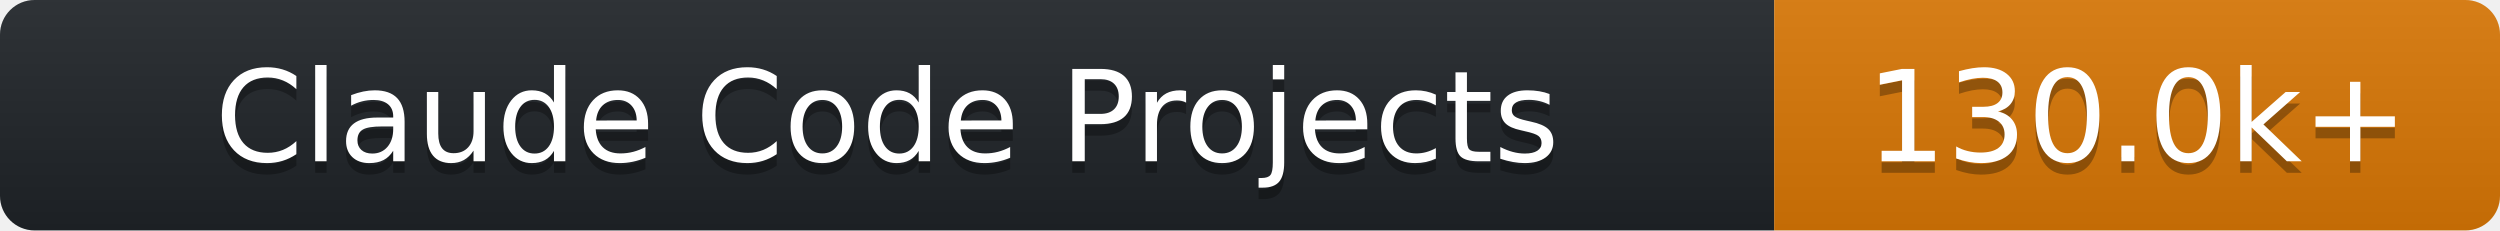
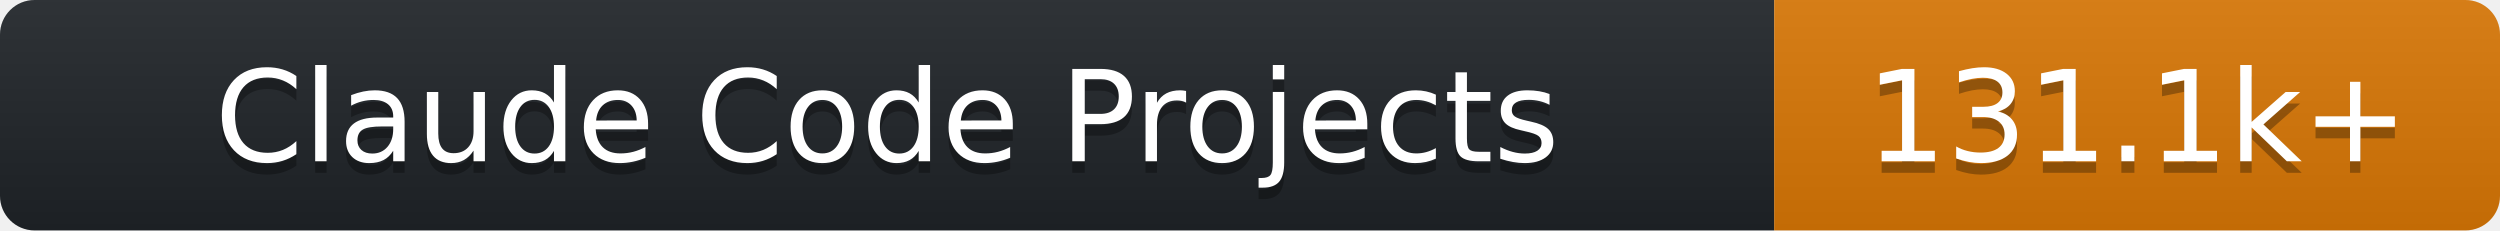
- <svg xmlns="http://www.w3.org/2000/svg" width="217" height="20" role="img" aria-label="Claude Code Projects: 130.0k+">
+ <svg xmlns="http://www.w3.org/2000/svg" width="217" height="20" role="img" aria-label="Claude Code Projects: 131.1k+">
  <linearGradient id="s" x2="0" y2="100%">
    <stop offset="0" stop-color="#bbb" stop-opacity=".1" />
    <stop offset="1" stop-opacity=".1" />
  </linearGradient>
  <clipPath id="r">
    <rect width="217" height="20" rx="3" fill="#fff" />
  </clipPath>
  <g clip-path="url(#r)">
    <rect width="154" height="20" fill="#1f2428" />
    <rect x="154" width="63" height="20" fill="#d97706" />
    <rect width="217" height="20" fill="url(#s)" />
  </g>
  <g fill="#fff" text-anchor="middle" font-family="Verdana,DejaVu Sans,sans-serif" text-rendering="geometricPrecision" font-size="110">
    <text aria-hidden="true" x="770.0" y="150" fill="#010101" fill-opacity=".3" transform="scale(.1)" textLength="1400">Claude Code Projects</text>
    <text x="770.0" y="140" transform="scale(.1)" fill="#fff" textLength="1400">Claude Code Projects</text>
-     <text aria-hidden="true" x="1855.0" y="150" fill="#010101" fill-opacity=".3" transform="scale(.1)" textLength="490">130.0k+</text>
-     <text x="1855.0" y="140" transform="scale(.1)" fill="#fff" textLength="490">130.0k+</text>
+     <text aria-hidden="true" x="1855.0" y="150" fill="#010101" fill-opacity=".3" transform="scale(.1)" textLength="490">131.1k+</text>
+     <text x="1855.0" y="140" transform="scale(.1)" fill="#fff" textLength="490">131.1k+</text>
  </g>
</svg>
